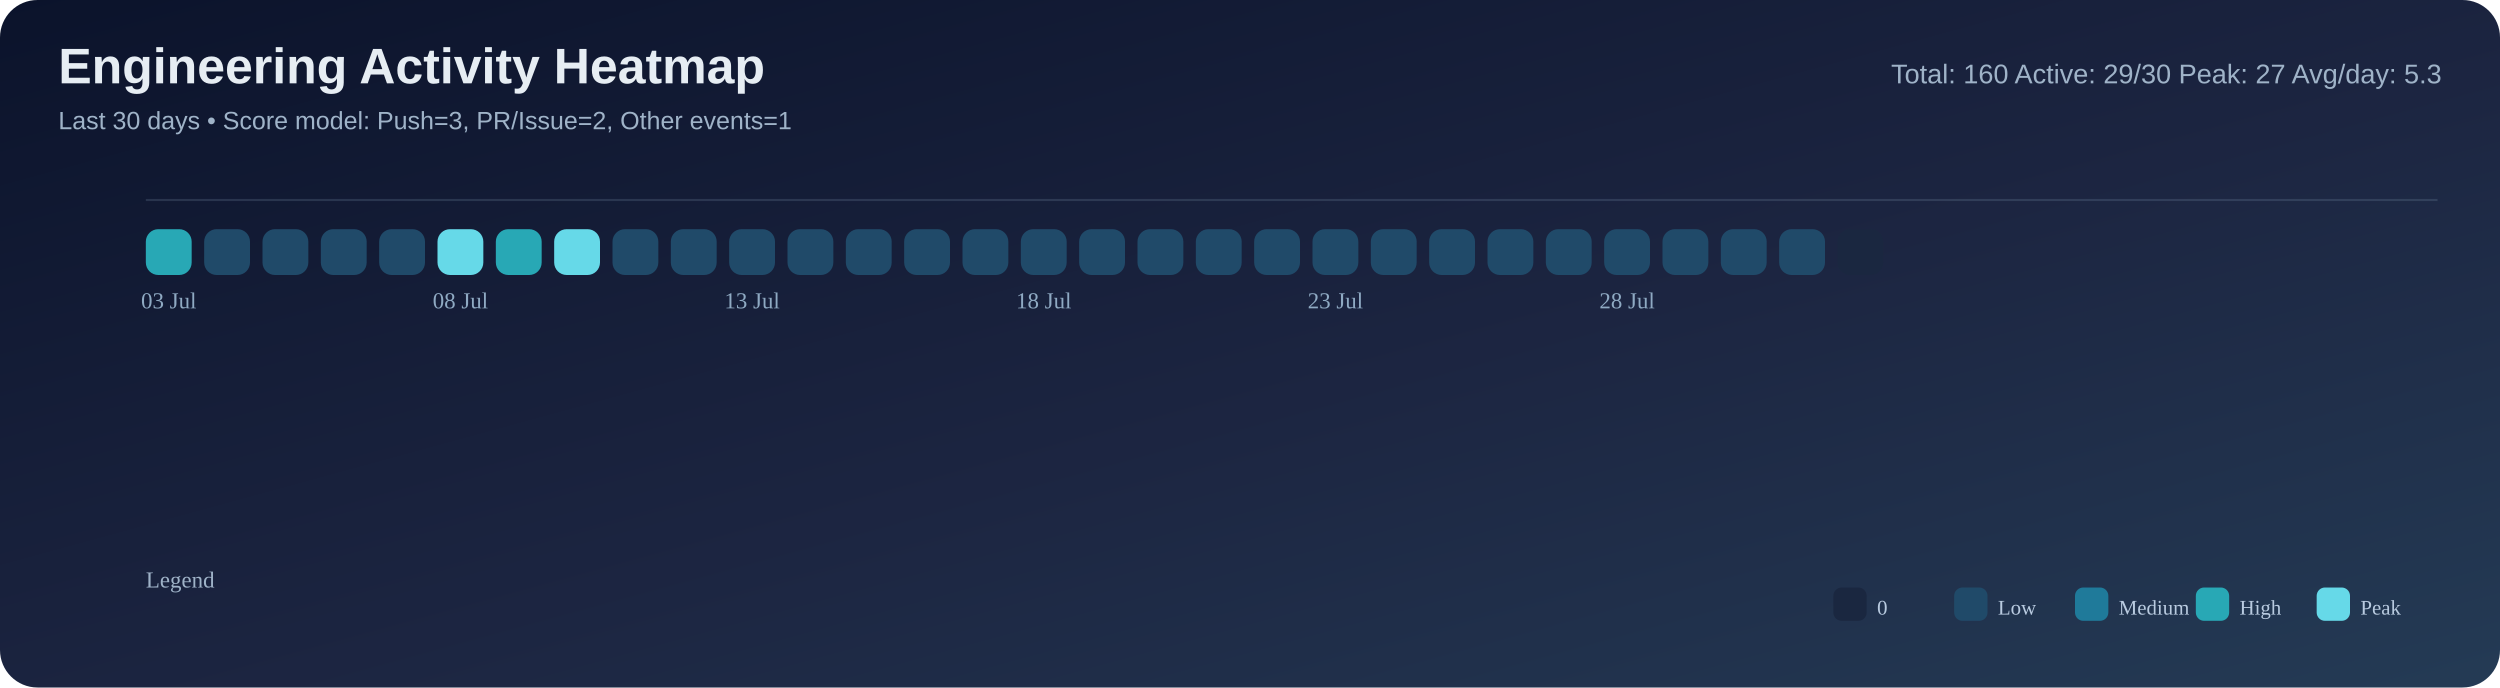
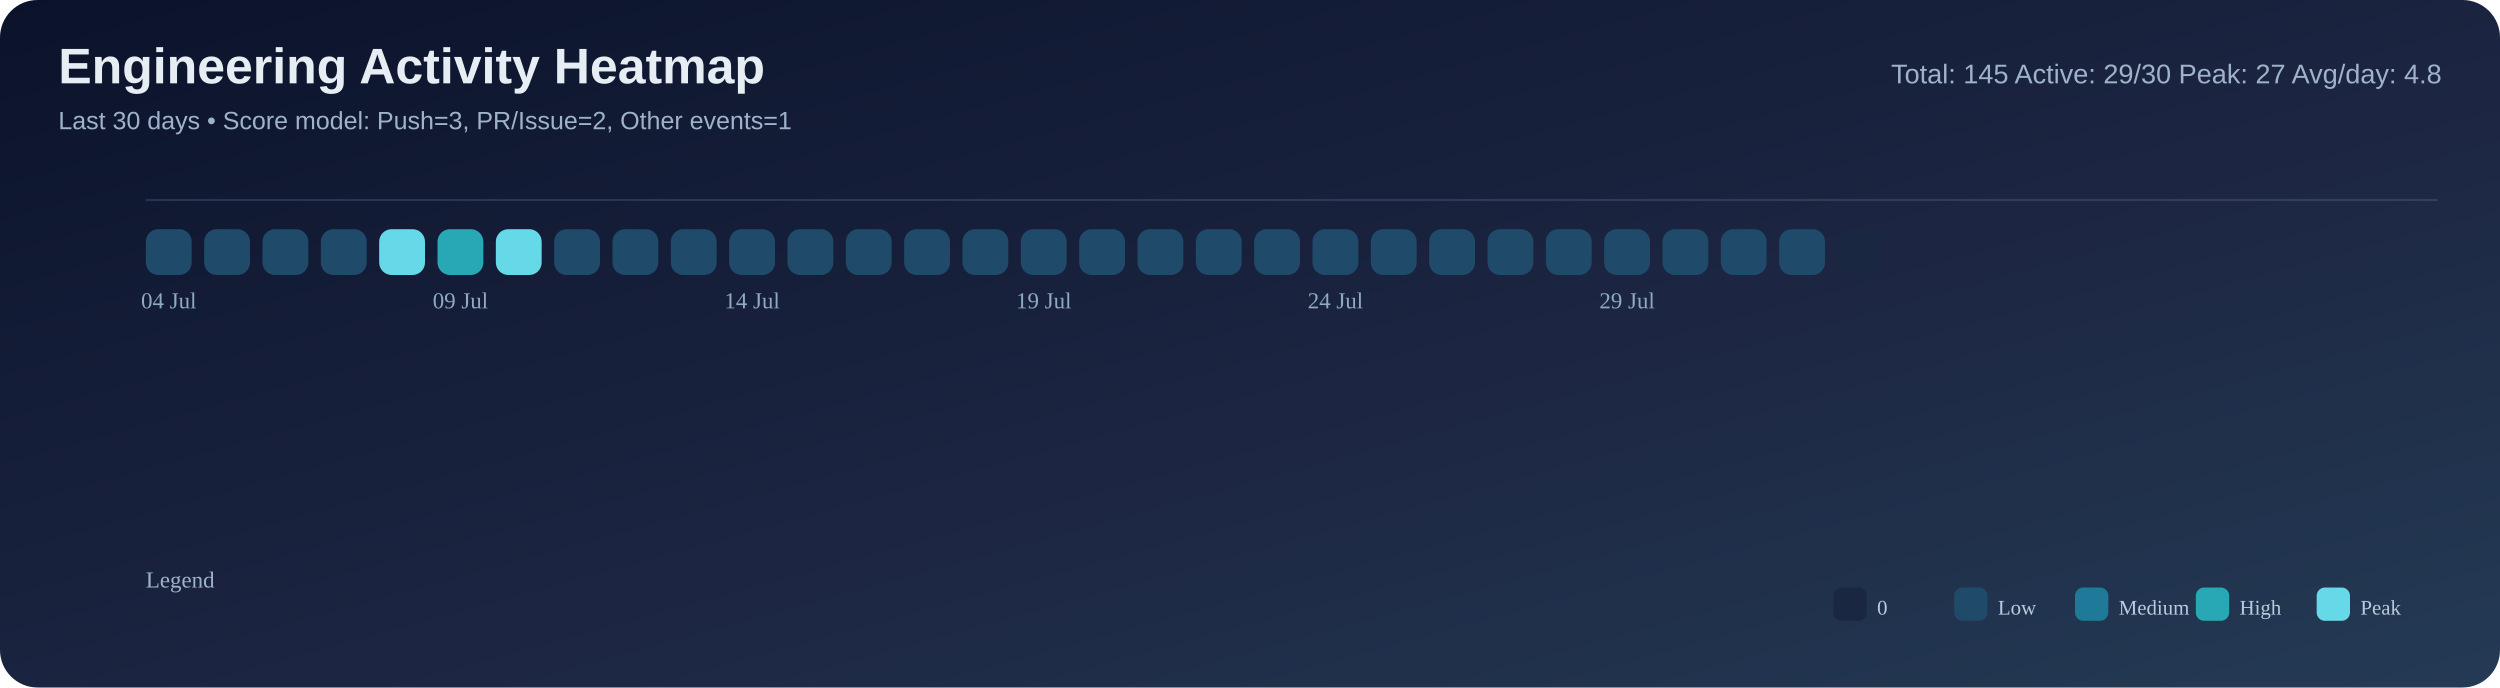
<svg xmlns="http://www.w3.org/2000/svg" width="1200" height="330" viewBox="0 0 1200 330">
  <defs>
    <linearGradient id="bg" x1="0" y1="0" x2="1" y2="1">
      <stop offset="0%" stop-color="#0b132b" />
      <stop offset="55%" stop-color="#1c2541" />
      <stop offset="100%" stop-color="#243b55" />
    </linearGradient>
  </defs>
  <rect width="100%" height="100%" rx="18" fill="url(#bg)" />
  <text x="28" y="40" font-size="24" font-family="Segoe UI, Arial, sans-serif" fill="#e6edf3" font-weight="700">Engineering Activity Heatmap</text>
  <text x="28" y="62" font-size="12" font-family="Segoe UI, Arial, sans-serif" fill="#9fb3c8">Last 30 days • Score model: Push=3, PR/Issue=2, Other events=1</text>
-   <text x="1172" y="40" font-size="13" font-family="Segoe UI, Arial, sans-serif" fill="#9fb3c8" text-anchor="end">Total: 160   Active: 29/30   Peak: 27   Avg/day: 5.3</text>
+   <text x="1172" y="40" font-size="13" font-family="Segoe UI, Arial, sans-serif" fill="#9fb3c8" text-anchor="end">Total: 145   Active: 29/30   Peak: 27   Avg/day: 4.8</text>
  <line x1="70" y1="96" x2="1170" y2="96" stroke="#8ba3bb" stroke-opacity="0.2" />
-   <rect x="70" y="110" width="22" height="22" rx="6" fill="#28a8b5" />
+   <rect x="70" y="110" width="22" height="22" rx="6" fill="#204a69" />
  <rect x="98" y="110" width="22" height="22" rx="6" fill="#204a69" />
  <rect x="126" y="110" width="22" height="22" rx="6" fill="#204a69" />
  <rect x="154" y="110" width="22" height="22" rx="6" fill="#204a69" />
-   <rect x="182" y="110" width="22" height="22" rx="6" fill="#204a69" />
-   <rect x="210" y="110" width="22" height="22" rx="6" fill="#66d9e8" />
-   <rect x="238" y="110" width="22" height="22" rx="6" fill="#28a8b5" />
-   <rect x="266" y="110" width="22" height="22" rx="6" fill="#66d9e8" />
+   <rect x="182" y="110" width="22" height="22" rx="6" fill="#66d9e8" />
+   <rect x="210" y="110" width="22" height="22" rx="6" fill="#28a8b5" />
+   <rect x="238" y="110" width="22" height="22" rx="6" fill="#66d9e8" />
+   <rect x="266" y="110" width="22" height="22" rx="6" fill="#204a69" />
  <rect x="294" y="110" width="22" height="22" rx="6" fill="#204a69" />
  <rect x="322" y="110" width="22" height="22" rx="6" fill="#204a69" />
  <rect x="350" y="110" width="22" height="22" rx="6" fill="#204a69" />
  <rect x="378" y="110" width="22" height="22" rx="6" fill="#204a69" />
  <rect x="406" y="110" width="22" height="22" rx="6" fill="#204a69" />
  <rect x="434" y="110" width="22" height="22" rx="6" fill="#204a69" />
  <rect x="462" y="110" width="22" height="22" rx="6" fill="#204a69" />
  <rect x="490" y="110" width="22" height="22" rx="6" fill="#204a69" />
  <rect x="518" y="110" width="22" height="22" rx="6" fill="#204a69" />
  <rect x="546" y="110" width="22" height="22" rx="6" fill="#204a69" />
  <rect x="574" y="110" width="22" height="22" rx="6" fill="#204a69" />
  <rect x="602" y="110" width="22" height="22" rx="6" fill="#204a69" />
  <rect x="630" y="110" width="22" height="22" rx="6" fill="#204a69" />
  <rect x="658" y="110" width="22" height="22" rx="6" fill="#204a69" />
  <rect x="686" y="110" width="22" height="22" rx="6" fill="#204a69" />
  <rect x="714" y="110" width="22" height="22" rx="6" fill="#204a69" />
  <rect x="742" y="110" width="22" height="22" rx="6" fill="#204a69" />
  <rect x="770" y="110" width="22" height="22" rx="6" fill="#204a69" />
  <rect x="798" y="110" width="22" height="22" rx="6" fill="#204a69" />
  <rect x="826" y="110" width="22" height="22" rx="6" fill="#204a69" />
  <rect x="854" y="110" width="22" height="22" rx="6" fill="#204a69" />
  <rect x="882" y="110" width="22" height="22" rx="6" fill="#1a2740" />
-   <text x="81.0" y="148" font-size="11" fill="#8faac3" text-anchor="middle">03 Jul</text>
-   <text x="221.0" y="148" font-size="11" fill="#8faac3" text-anchor="middle">08 Jul</text>
-   <text x="361.0" y="148" font-size="11" fill="#8faac3" text-anchor="middle">13 Jul</text>
-   <text x="501.0" y="148" font-size="11" fill="#8faac3" text-anchor="middle">18 Jul</text>
-   <text x="641.0" y="148" font-size="11" fill="#8faac3" text-anchor="middle">23 Jul</text>
-   <text x="781.0" y="148" font-size="11" fill="#8faac3" text-anchor="middle">28 Jul</text>
+   <text x="81.0" y="148" font-size="11" fill="#8faac3" text-anchor="middle">04 Jul</text>
+   <text x="221.0" y="148" font-size="11" fill="#8faac3" text-anchor="middle">09 Jul</text>
+   <text x="361.0" y="148" font-size="11" fill="#8faac3" text-anchor="middle">14 Jul</text>
+   <text x="501.0" y="148" font-size="11" fill="#8faac3" text-anchor="middle">19 Jul</text>
+   <text x="641.0" y="148" font-size="11" fill="#8faac3" text-anchor="middle">24 Jul</text>
+   <text x="781.0" y="148" font-size="11" fill="#8faac3" text-anchor="middle">29 Jul</text>
  <text x="70" y="282" font-size="11" fill="#9fb3c8">Legend</text>
  <rect x="880" y="282" width="16" height="16" rx="4" fill="#1a2740" />
  <text x="901" y="295" font-size="10" fill="#b9cbe0">0</text>
  <rect x="938" y="282" width="16" height="16" rx="4" fill="#204a69" />
  <text x="959" y="295" font-size="10" fill="#b9cbe0">Low</text>
  <rect x="996" y="282" width="16" height="16" rx="4" fill="#1f7a9a" />
  <text x="1017" y="295" font-size="10" fill="#b9cbe0">Medium</text>
  <rect x="1054" y="282" width="16" height="16" rx="4" fill="#28a8b5" />
  <text x="1075" y="295" font-size="10" fill="#b9cbe0">High</text>
  <rect x="1112" y="282" width="16" height="16" rx="4" fill="#66d9e8" />
  <text x="1133" y="295" font-size="10" fill="#b9cbe0">Peak</text>
</svg>
